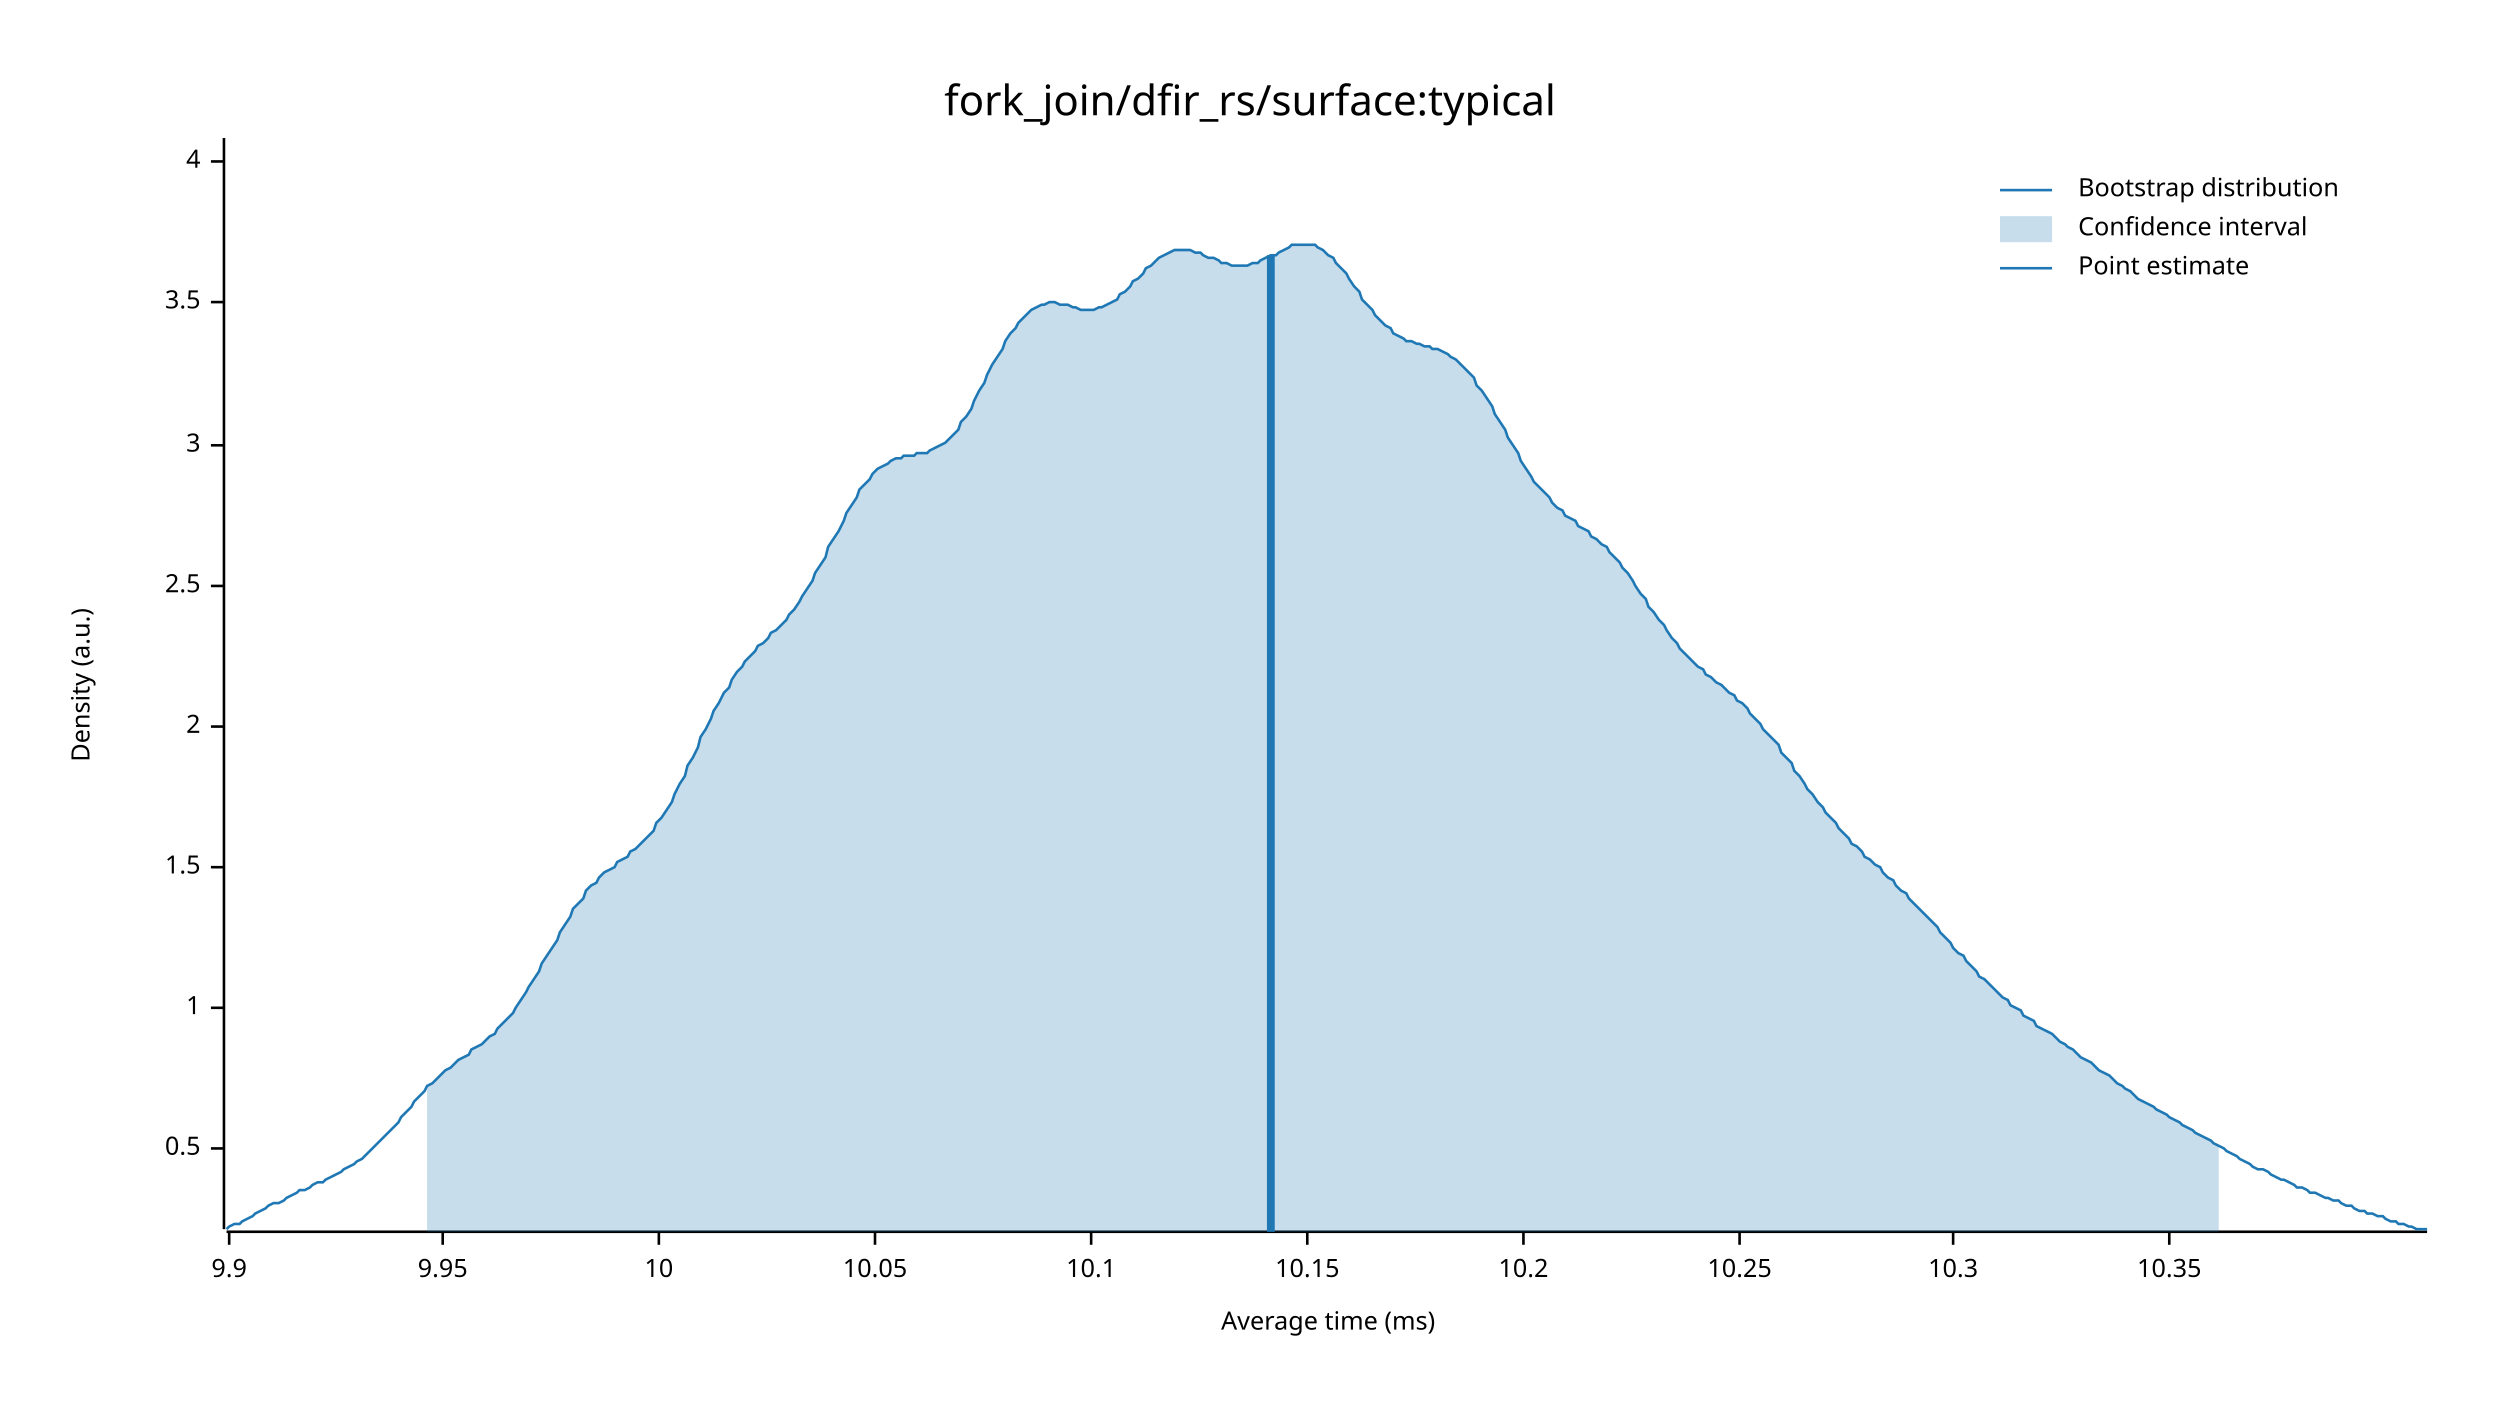
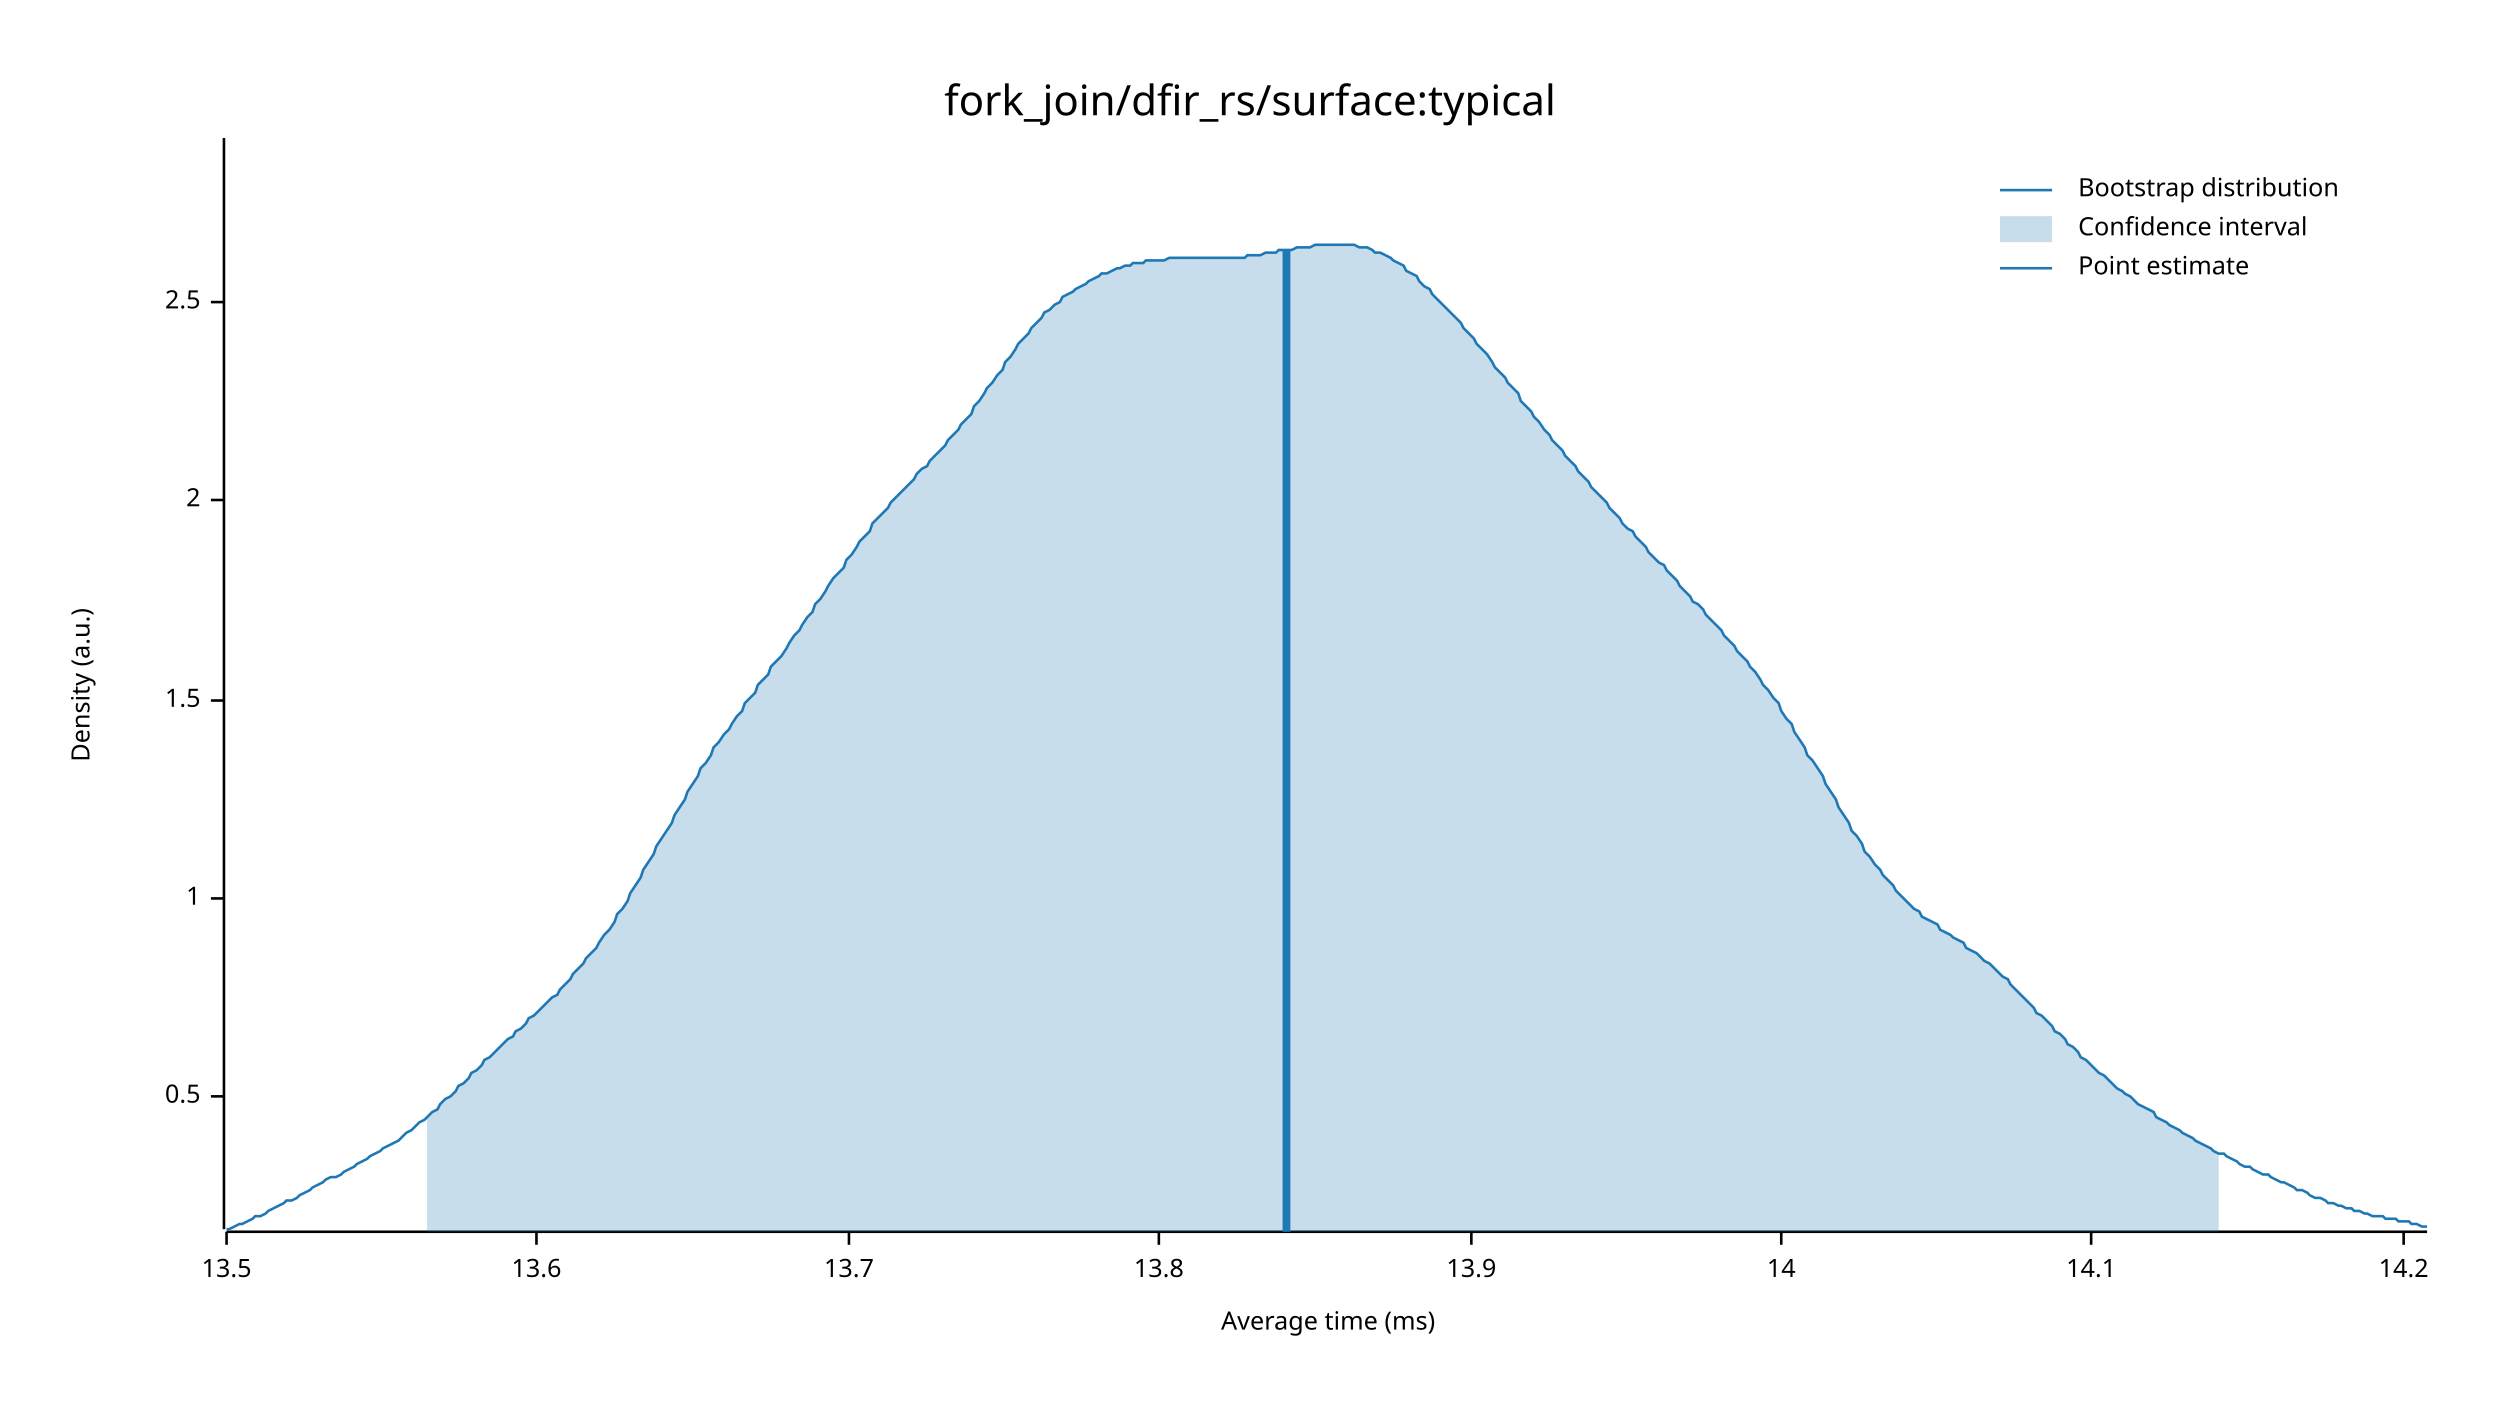
<svg xmlns="http://www.w3.org/2000/svg" width="960" height="540" viewBox="0 0 960 540">
  <text x="480" y="32" dy="0.76em" text-anchor="middle" font-family="sans-serif" font-size="16.129" opacity="1" fill="#000000">
fork_join/dfir_rs/surface:typical
</text>
  <text x="27" y="263" dy="0.76em" text-anchor="middle" font-family="sans-serif" font-size="9.677" opacity="1" fill="#000000" transform="rotate(270, 27, 263)">
Density (a.u.)
</text>
  <text x="510" y="513" dy="-0.5ex" text-anchor="middle" font-family="sans-serif" font-size="9.677" opacity="1" fill="#000000">
Average time (ms)
</text>
  <polyline fill="none" opacity="1" stroke="#000000" stroke-width="1" points="86,53 86,472 " />
-   <text x="77" y="441" dy="0.5ex" text-anchor="end" font-family="sans-serif" font-size="9.677" opacity="1" fill="#000000">
+   <text x="77" y="421" dy="0.5ex" text-anchor="end" font-family="sans-serif" font-size="9.677" opacity="1" fill="#000000">
0.5
</text>
-   <polyline fill="none" opacity="1" stroke="#000000" stroke-width="1" points="81,441 86,441 " />
-   <text x="77" y="387" dy="0.5ex" text-anchor="end" font-family="sans-serif" font-size="9.677" opacity="1" fill="#000000">
+   <polyline fill="none" opacity="1" stroke="#000000" stroke-width="1" points="81,421 86,421 " />
+   <text x="77" y="345" dy="0.5ex" text-anchor="end" font-family="sans-serif" font-size="9.677" opacity="1" fill="#000000">
1
</text>
-   <polyline fill="none" opacity="1" stroke="#000000" stroke-width="1" points="81,387 86,387 " />
-   <text x="77" y="333" dy="0.5ex" text-anchor="end" font-family="sans-serif" font-size="9.677" opacity="1" fill="#000000">
+   <polyline fill="none" opacity="1" stroke="#000000" stroke-width="1" points="81,345 86,345 " />
+   <text x="77" y="269" dy="0.5ex" text-anchor="end" font-family="sans-serif" font-size="9.677" opacity="1" fill="#000000">
1.5
</text>
-   <polyline fill="none" opacity="1" stroke="#000000" stroke-width="1" points="81,333 86,333 " />
-   <text x="77" y="279" dy="0.5ex" text-anchor="end" font-family="sans-serif" font-size="9.677" opacity="1" fill="#000000">
+   <polyline fill="none" opacity="1" stroke="#000000" stroke-width="1" points="81,269 86,269 " />
+   <text x="77" y="192" dy="0.5ex" text-anchor="end" font-family="sans-serif" font-size="9.677" opacity="1" fill="#000000">
2
</text>
-   <polyline fill="none" opacity="1" stroke="#000000" stroke-width="1" points="81,279 86,279 " />
-   <text x="77" y="225" dy="0.5ex" text-anchor="end" font-family="sans-serif" font-size="9.677" opacity="1" fill="#000000">
+   <polyline fill="none" opacity="1" stroke="#000000" stroke-width="1" points="81,192 86,192 " />
+   <text x="77" y="116" dy="0.5ex" text-anchor="end" font-family="sans-serif" font-size="9.677" opacity="1" fill="#000000">
2.5
</text>
-   <polyline fill="none" opacity="1" stroke="#000000" stroke-width="1" points="81,225 86,225 " />
-   <text x="77" y="171" dy="0.5ex" text-anchor="end" font-family="sans-serif" font-size="9.677" opacity="1" fill="#000000">
- 3
+   <polyline fill="none" opacity="1" stroke="#000000" stroke-width="1" points="81,116 86,116 " />
+   <polyline fill="none" opacity="1" stroke="#000000" stroke-width="1" points="87,473 932,473 " />
+   <text x="87" y="483" dy="0.76em" text-anchor="middle" font-family="sans-serif" font-size="9.677" opacity="1" fill="#000000">
+ 13.5
</text>
-   <polyline fill="none" opacity="1" stroke="#000000" stroke-width="1" points="81,171 86,171 " />
-   <text x="77" y="116" dy="0.5ex" text-anchor="end" font-family="sans-serif" font-size="9.677" opacity="1" fill="#000000">
- 3.5
+   <polyline fill="none" opacity="1" stroke="#000000" stroke-width="1" points="87,473 87,478 " />
+   <text x="206" y="483" dy="0.76em" text-anchor="middle" font-family="sans-serif" font-size="9.677" opacity="1" fill="#000000">
+ 13.6
</text>
-   <polyline fill="none" opacity="1" stroke="#000000" stroke-width="1" points="81,116 86,116 " />
-   <text x="77" y="62" dy="0.5ex" text-anchor="end" font-family="sans-serif" font-size="9.677" opacity="1" fill="#000000">
- 4
+   <polyline fill="none" opacity="1" stroke="#000000" stroke-width="1" points="206,473 206,478 " />
+   <text x="326" y="483" dy="0.76em" text-anchor="middle" font-family="sans-serif" font-size="9.677" opacity="1" fill="#000000">
+ 13.7
</text>
-   <polyline fill="none" opacity="1" stroke="#000000" stroke-width="1" points="81,62 86,62 " />
-   <polyline fill="none" opacity="1" stroke="#000000" stroke-width="1" points="87,473 932,473 " />
-   <text x="88" y="483" dy="0.76em" text-anchor="middle" font-family="sans-serif" font-size="9.677" opacity="1" fill="#000000">
- 9.9
+   <polyline fill="none" opacity="1" stroke="#000000" stroke-width="1" points="326,473 326,478 " />
+   <text x="445" y="483" dy="0.76em" text-anchor="middle" font-family="sans-serif" font-size="9.677" opacity="1" fill="#000000">
+ 13.8
</text>
-   <polyline fill="none" opacity="1" stroke="#000000" stroke-width="1" points="88,473 88,478 " />
-   <text x="170" y="483" dy="0.76em" text-anchor="middle" font-family="sans-serif" font-size="9.677" opacity="1" fill="#000000">
- 9.95
+   <polyline fill="none" opacity="1" stroke="#000000" stroke-width="1" points="445,473 445,478 " />
+   <text x="565" y="483" dy="0.76em" text-anchor="middle" font-family="sans-serif" font-size="9.677" opacity="1" fill="#000000">
+ 13.9
</text>
-   <polyline fill="none" opacity="1" stroke="#000000" stroke-width="1" points="170,473 170,478 " />
-   <text x="253" y="483" dy="0.76em" text-anchor="middle" font-family="sans-serif" font-size="9.677" opacity="1" fill="#000000">
- 10
+   <polyline fill="none" opacity="1" stroke="#000000" stroke-width="1" points="565,473 565,478 " />
+   <text x="684" y="483" dy="0.76em" text-anchor="middle" font-family="sans-serif" font-size="9.677" opacity="1" fill="#000000">
+ 14
</text>
-   <polyline fill="none" opacity="1" stroke="#000000" stroke-width="1" points="253,473 253,478 " />
-   <text x="336" y="483" dy="0.76em" text-anchor="middle" font-family="sans-serif" font-size="9.677" opacity="1" fill="#000000">
- 10.05
+   <polyline fill="none" opacity="1" stroke="#000000" stroke-width="1" points="684,473 684,478 " />
+   <text x="803" y="483" dy="0.76em" text-anchor="middle" font-family="sans-serif" font-size="9.677" opacity="1" fill="#000000">
+ 14.1
</text>
-   <polyline fill="none" opacity="1" stroke="#000000" stroke-width="1" points="336,473 336,478 " />
-   <text x="419" y="483" dy="0.76em" text-anchor="middle" font-family="sans-serif" font-size="9.677" opacity="1" fill="#000000">
- 10.1
+   <polyline fill="none" opacity="1" stroke="#000000" stroke-width="1" points="803,473 803,478 " />
+   <text x="923" y="483" dy="0.76em" text-anchor="middle" font-family="sans-serif" font-size="9.677" opacity="1" fill="#000000">
+ 14.2
</text>
-   <polyline fill="none" opacity="1" stroke="#000000" stroke-width="1" points="419,473 419,478 " />
-   <text x="502" y="483" dy="0.76em" text-anchor="middle" font-family="sans-serif" font-size="9.677" opacity="1" fill="#000000">
- 10.15
- </text>
-   <polyline fill="none" opacity="1" stroke="#000000" stroke-width="1" points="502,473 502,478 " />
-   <text x="585" y="483" dy="0.76em" text-anchor="middle" font-family="sans-serif" font-size="9.677" opacity="1" fill="#000000">
- 10.2
- </text>
-   <polyline fill="none" opacity="1" stroke="#000000" stroke-width="1" points="585,473 585,478 " />
-   <text x="668" y="483" dy="0.76em" text-anchor="middle" font-family="sans-serif" font-size="9.677" opacity="1" fill="#000000">
- 10.25
- </text>
-   <polyline fill="none" opacity="1" stroke="#000000" stroke-width="1" points="668,473 668,478 " />
-   <text x="750" y="483" dy="0.76em" text-anchor="middle" font-family="sans-serif" font-size="9.677" opacity="1" fill="#000000">
- 10.3
- </text>
-   <polyline fill="none" opacity="1" stroke="#000000" stroke-width="1" points="750,473 750,478 " />
-   <text x="833" y="483" dy="0.76em" text-anchor="middle" font-family="sans-serif" font-size="9.677" opacity="1" fill="#000000">
- 10.35
- </text>
-   <polyline fill="none" opacity="1" stroke="#000000" stroke-width="1" points="833,473 833,478 " />
-   <polyline fill="none" opacity="1" stroke="#1F78B4" stroke-width="1" points="87,472 88,471 90,470 92,470 93,469 95,468 97,467 98,466 100,465 102,464 103,463 105,462 107,462 109,461 110,460 112,459 114,458 115,457 117,457 119,456 120,455 122,454 124,454 125,453 127,452 129,451 131,450 132,449 134,448 136,447 137,446 139,445 141,443 142,442 144,440 146,438 147,437 149,435 151,433 153,431 154,429 156,427 158,425 159,423 161,421 163,419 164,417 166,416 168,414 169,413 171,411 173,410 175,408 176,407 178,406 180,405 181,403 183,402 185,401 186,400 188,398 190,397 191,395 193,393 195,391 197,389 198,387 200,384 202,381 203,379 205,376 207,373 208,370 210,367 212,364 214,361 215,358 217,355 219,352 220,349 222,347 224,345 225,342 227,340 229,339 230,337 232,335 234,334 236,333 237,331 239,330 241,329 242,327 244,326 246,324 247,323 249,321 251,319 252,316 254,314 256,311 258,308 259,305 261,301 263,298 264,294 266,291 268,287 269,283 271,280 273,276 274,273 276,270 278,266 280,264 281,261 283,258 285,256 286,254 288,252 290,250 291,248 293,247 295,245 296,243 298,242 300,240 302,238 303,236 305,234 307,231 308,229 310,226 312,223 313,220 315,217 317,214 318,210 320,207 322,204 324,200 325,197 327,194 329,191 330,188 332,186 334,184 335,182 337,180 339,179 341,178 342,177 344,176 346,176 347,175 349,175 351,175 352,174 354,174 356,174 357,173 359,172 361,171 363,170 364,169 366,167 368,165 369,162 371,160 373,157 374,154 376,150 378,147 379,144 381,140 383,137 385,134 386,131 388,128 390,126 391,124 393,122 395,120 396,119 398,118 400,117 401,117 403,116 405,116 407,117 408,117 410,117 412,118 413,118 415,119 417,119 418,119 420,119 422,118 423,118 425,117 427,116 429,115 430,113 432,112 434,110 435,108 437,107 439,105 440,103 442,102 444,100 445,99 447,98 449,97 451,96 452,96 454,96 456,96 457,96 459,97 461,97 462,98 464,99 466,99 468,100 469,101 471,101 473,102 474,102 476,102 478,102 479,102 481,101 483,101 484,100 486,99 488,98 490,98 491,97 493,96 495,95 496,94 498,94 500,94 501,94 503,94 505,94 506,95 508,96 510,98 512,99 513,101 515,103 517,105 518,107 520,110 522,112 523,115 525,117 527,119 528,121 530,123 532,125 534,126 535,128 537,129 539,130 540,131 542,131 544,132 545,132 547,133 549,133 550,134 552,134 554,135 556,136 557,137 559,138 561,140 562,141 564,143 566,145 567,148 569,150 571,153 573,156 574,159 576,162 578,165 579,168 581,171 583,174 584,177 586,180 588,183 589,185 591,187 593,189 595,191 596,193 598,195 600,196 601,198 603,199 605,200 606,202 608,203 610,204 611,206 613,207 615,209 617,210 618,212 620,214 622,216 623,218 625,220 627,223 628,225 630,228 632,230 633,233 635,235 637,238 639,240 640,242 642,245 644,247 645,249 647,251 649,253 650,254 652,256 654,257 655,259 657,260 659,262 661,263 662,264 664,266 666,267 667,269 669,270 671,272 672,274 674,276 676,278 677,280 679,282 681,284 683,286 684,289 686,291 688,293 689,296 691,298 693,301 694,303 696,305 698,308 700,310 701,312 703,314 705,316 706,318 708,320 710,322 711,324 713,325 715,327 716,329 718,330 720,332 722,333 723,335 725,337 727,338 728,340 730,342 732,343 733,345 735,347 737,349 738,350 740,352 742,354 744,356 745,358 747,360 749,362 750,364 752,366 754,367 755,369 757,371 759,373 760,375 762,376 764,378 766,380 767,381 769,383 771,384 772,386 774,387 776,388 777,390 779,391 781,392 782,394 784,395 786,396 788,397 789,398 791,400 793,401 794,402 796,403 798,405 799,406 801,407 803,408 804,409 806,411 808,412 810,413 811,414 813,416 815,417 816,418 818,419 820,421 821,422 823,423 825,424 827,425 828,426 830,427 832,428 833,429 835,430 837,431 838,432 840,433 842,434 843,435 845,436 847,437 849,438 850,439 852,440 854,441 855,442 857,443 859,444 860,445 862,446 864,447 865,448 867,449 869,449 871,450 872,451 874,452 876,453 877,453 879,454 881,455 882,456 884,456 886,457 887,458 889,458 891,459 893,460 894,460 896,461 898,461 899,462 901,463 903,463 904,464 906,465 908,465 909,466 911,466 913,467 915,467 916,468 918,469 920,469 921,470 923,470 925,471 926,471 928,472 930,472 932,472 " />
-   <polygon opacity="0.25" fill="#1F78B4" points="164,417 166,416 168,414 169,413 171,411 173,410 175,408 176,407 178,406 180,405 181,403 183,402 185,401 186,400 188,398 190,397 191,395 193,393 195,391 197,389 198,387 200,384 202,381 203,379 205,376 207,373 208,370 210,367 212,364 214,361 215,358 217,355 219,352 220,349 222,347 224,345 225,342 227,340 229,339 230,337 232,335 234,334 236,333 237,331 239,330 241,329 242,327 244,326 246,324 247,323 249,321 251,319 252,316 254,314 256,311 258,308 259,305 261,301 263,298 264,294 266,291 268,287 269,283 271,280 273,276 274,273 276,270 278,266 280,264 281,261 283,258 285,256 286,254 288,252 290,250 291,248 293,247 295,245 296,243 298,242 300,240 302,238 303,236 305,234 307,231 308,229 310,226 312,223 313,220 315,217 317,214 318,210 320,207 322,204 324,200 325,197 327,194 329,191 330,188 332,186 334,184 335,182 337,180 339,179 341,178 342,177 344,176 346,176 347,175 349,175 351,175 352,174 354,174 356,174 357,173 359,172 361,171 363,170 364,169 366,167 368,165 369,162 371,160 373,157 374,154 376,150 378,147 379,144 381,140 383,137 385,134 386,131 388,128 390,126 391,124 393,122 395,120 396,119 398,118 400,117 401,117 403,116 405,116 407,117 408,117 410,117 412,118 413,118 415,119 417,119 418,119 420,119 422,118 423,118 425,117 427,116 429,115 430,113 432,112 434,110 435,108 437,107 439,105 440,103 442,102 444,100 445,99 447,98 449,97 451,96 452,96 454,96 456,96 457,96 459,97 461,97 462,98 464,99 466,99 468,100 469,101 471,101 473,102 474,102 476,102 478,102 479,102 481,101 483,101 484,100 486,99 488,98 490,98 491,97 493,96 495,95 496,94 498,94 500,94 501,94 503,94 505,94 506,95 508,96 510,98 512,99 513,101 515,103 517,105 518,107 520,110 522,112 523,115 525,117 527,119 528,121 530,123 532,125 534,126 535,128 537,129 539,130 540,131 542,131 544,132 545,132 547,133 549,133 550,134 552,134 554,135 556,136 557,137 559,138 561,140 562,141 564,143 566,145 567,148 569,150 571,153 573,156 574,159 576,162 578,165 579,168 581,171 583,174 584,177 586,180 588,183 589,185 591,187 593,189 595,191 596,193 598,195 600,196 601,198 603,199 605,200 606,202 608,203 610,204 611,206 613,207 615,209 617,210 618,212 620,214 622,216 623,218 625,220 627,223 628,225 630,228 632,230 633,233 635,235 637,238 639,240 640,242 642,245 644,247 645,249 647,251 649,253 650,254 652,256 654,257 655,259 657,260 659,262 661,263 662,264 664,266 666,267 667,269 669,270 671,272 672,274 674,276 676,278 677,280 679,282 681,284 683,286 684,289 686,291 688,293 689,296 691,298 693,301 694,303 696,305 698,308 700,310 701,312 703,314 705,316 706,318 708,320 710,322 711,324 713,325 715,327 716,329 718,330 720,332 722,333 723,335 725,337 727,338 728,340 730,342 732,343 733,345 735,347 737,349 738,350 740,352 742,354 744,356 745,358 747,360 749,362 750,364 752,366 754,367 755,369 757,371 759,373 760,375 762,376 764,378 766,380 767,381 769,383 771,384 772,386 774,387 776,388 777,390 779,391 781,392 782,394 784,395 786,396 788,397 789,398 791,400 793,401 794,402 796,403 798,405 799,406 801,407 803,408 804,409 806,411 808,412 810,413 811,414 813,416 815,417 816,418 818,419 820,421 821,422 823,423 825,424 827,425 828,426 830,427 832,428 833,429 835,430 837,431 838,432 840,433 842,434 843,435 845,436 847,437 849,438 850,439 852,440 852,473 164,473 " />
-   <polyline fill="none" opacity="1" stroke="#1F78B4" stroke-width="3" points="488,473 488,98 " />
+   <polyline fill="none" opacity="1" stroke="#000000" stroke-width="1" points="923,473 923,478 " />
+   <polyline fill="none" opacity="1" stroke="#1F78B4" stroke-width="1" points="87,472 88,472 90,471 92,470 93,470 95,469 97,468 98,467 100,467 102,466 103,465 105,464 107,463 109,462 110,461 112,461 114,460 115,459 117,458 119,457 120,456 122,455 124,454 125,453 127,452 129,452 131,451 132,450 134,449 136,448 137,447 139,446 141,445 142,444 144,443 146,442 147,441 149,440 151,439 153,438 154,437 156,435 158,434 159,433 161,431 163,430 164,429 166,427 168,426 169,424 171,422 173,421 175,419 176,417 178,416 180,414 181,412 183,411 185,409 186,407 188,406 190,404 191,403 193,401 195,399 197,398 198,396 200,395 202,393 203,391 205,390 207,388 208,387 210,385 212,383 214,382 215,380 217,378 219,376 220,374 222,372 224,370 225,368 227,366 229,364 230,362 232,359 234,357 236,354 237,351 239,349 241,346 242,343 244,340 246,337 247,334 249,331 251,328 252,325 254,322 256,319 258,316 259,313 261,310 263,307 264,304 266,301 268,298 269,295 271,293 273,290 274,287 276,285 278,282 280,280 281,278 283,275 285,273 286,270 288,268 290,266 291,263 293,261 295,259 296,256 298,254 300,252 302,249 303,247 305,244 307,242 308,240 310,237 312,235 313,232 315,230 317,227 318,225 320,222 322,220 324,218 325,215 327,213 329,210 330,208 332,206 334,204 335,201 337,199 339,197 341,195 342,193 344,191 346,189 347,188 349,186 351,184 352,182 354,180 356,179 357,177 359,175 361,173 363,171 364,169 366,167 368,165 369,163 371,161 373,159 374,156 376,154 378,151 379,149 381,147 383,144 385,142 386,139 388,137 390,134 391,132 393,130 395,128 396,126 398,124 400,122 401,120 403,119 405,117 407,116 408,114 410,113 412,112 413,111 415,110 417,109 418,108 420,107 422,106 423,105 425,105 427,104 429,103 430,103 432,102 434,102 435,101 437,101 439,101 440,100 442,100 444,100 445,100 447,100 449,99 451,99 452,99 454,99 456,99 457,99 459,99 461,99 462,99 464,99 466,99 468,99 469,99 471,99 473,99 474,99 476,99 478,99 479,98 481,98 483,98 484,98 486,97 488,97 490,97 491,96 493,96 495,96 496,96 498,95 500,95 501,95 503,95 505,94 506,94 508,94 510,94 512,94 513,94 515,94 517,94 518,94 520,94 522,95 523,95 525,95 527,96 528,97 530,97 532,98 534,99 535,100 537,101 539,102 540,104 542,105 544,106 545,108 547,110 549,111 550,113 552,115 554,117 556,119 557,120 559,122 561,124 562,126 564,128 566,130 567,132 569,134 571,136 573,139 574,141 576,143 578,145 579,147 581,149 583,151 584,154 586,156 588,158 589,160 591,162 593,165 595,167 596,169 598,171 600,173 601,175 603,177 605,179 606,181 608,183 610,185 611,187 613,189 615,191 617,193 618,195 620,197 622,199 623,201 625,203 627,204 628,206 630,208 632,210 633,212 635,214 637,216 639,217 640,219 642,221 644,223 645,225 647,227 649,229 650,231 652,232 654,234 655,236 657,238 659,240 661,242 662,244 664,246 666,248 667,250 669,252 671,254 672,256 674,258 676,261 677,263 679,265 681,268 683,270 684,273 686,276 688,278 689,281 691,284 693,287 694,290 696,292 698,295 700,298 701,301 703,304 705,307 706,310 708,313 710,316 711,319 713,321 715,324 716,327 718,329 720,332 722,334 723,336 725,338 727,340 728,342 730,344 732,346 733,347 735,349 737,350 738,352 740,353 742,354 744,355 745,357 747,358 749,359 750,360 752,361 754,362 755,364 757,365 759,366 760,367 762,369 764,370 766,372 767,373 769,375 771,376 772,378 774,380 776,382 777,383 779,385 781,387 782,389 784,390 786,392 788,394 789,396 791,397 793,399 794,401 796,402 798,404 799,406 801,407 803,409 804,410 806,412 808,413 810,415 811,416 813,418 815,419 816,420 818,421 820,423 821,424 823,425 825,426 827,427 828,429 830,430 832,431 833,432 835,433 837,434 838,435 840,436 842,437 843,438 845,439 847,440 849,441 850,442 852,443 854,443 855,444 857,445 859,446 860,447 862,448 864,448 865,449 867,450 869,451 871,451 872,452 874,453 876,454 877,454 879,455 881,456 882,457 884,457 886,458 887,459 889,460 891,460 893,461 894,462 896,462 898,463 899,463 901,464 903,464 904,465 906,465 908,466 909,466 911,467 913,467 915,467 916,468 918,468 920,468 921,469 923,469 925,469 926,470 928,470 930,471 932,471 " />
+   <polygon opacity="0.25" fill="#1F78B4" points="164,429 166,427 168,426 169,424 171,422 173,421 175,419 176,417 178,416 180,414 181,412 183,411 185,409 186,407 188,406 190,404 191,403 193,401 195,399 197,398 198,396 200,395 202,393 203,391 205,390 207,388 208,387 210,385 212,383 214,382 215,380 217,378 219,376 220,374 222,372 224,370 225,368 227,366 229,364 230,362 232,359 234,357 236,354 237,351 239,349 241,346 242,343 244,340 246,337 247,334 249,331 251,328 252,325 254,322 256,319 258,316 259,313 261,310 263,307 264,304 266,301 268,298 269,295 271,293 273,290 274,287 276,285 278,282 280,280 281,278 283,275 285,273 286,270 288,268 290,266 291,263 293,261 295,259 296,256 298,254 300,252 302,249 303,247 305,244 307,242 308,240 310,237 312,235 313,232 315,230 317,227 318,225 320,222 322,220 324,218 325,215 327,213 329,210 330,208 332,206 334,204 335,201 337,199 339,197 341,195 342,193 344,191 346,189 347,188 349,186 351,184 352,182 354,180 356,179 357,177 359,175 361,173 363,171 364,169 366,167 368,165 369,163 371,161 373,159 374,156 376,154 378,151 379,149 381,147 383,144 385,142 386,139 388,137 390,134 391,132 393,130 395,128 396,126 398,124 400,122 401,120 403,119 405,117 407,116 408,114 410,113 412,112 413,111 415,110 417,109 418,108 420,107 422,106 423,105 425,105 427,104 429,103 430,103 432,102 434,102 435,101 437,101 439,101 440,100 442,100 444,100 445,100 447,100 449,99 451,99 452,99 454,99 456,99 457,99 459,99 461,99 462,99 464,99 466,99 468,99 469,99 471,99 473,99 474,99 476,99 478,99 479,98 481,98 483,98 484,98 486,97 488,97 490,97 491,96 493,96 495,96 496,96 498,95 500,95 501,95 503,95 505,94 506,94 508,94 510,94 512,94 513,94 515,94 517,94 518,94 520,94 522,95 523,95 525,95 527,96 528,97 530,97 532,98 534,99 535,100 537,101 539,102 540,104 542,105 544,106 545,108 547,110 549,111 550,113 552,115 554,117 556,119 557,120 559,122 561,124 562,126 564,128 566,130 567,132 569,134 571,136 573,139 574,141 576,143 578,145 579,147 581,149 583,151 584,154 586,156 588,158 589,160 591,162 593,165 595,167 596,169 598,171 600,173 601,175 603,177 605,179 606,181 608,183 610,185 611,187 613,189 615,191 617,193 618,195 620,197 622,199 623,201 625,203 627,204 628,206 630,208 632,210 633,212 635,214 637,216 639,217 640,219 642,221 644,223 645,225 647,227 649,229 650,231 652,232 654,234 655,236 657,238 659,240 661,242 662,244 664,246 666,248 667,250 669,252 671,254 672,256 674,258 676,261 677,263 679,265 681,268 683,270 684,273 686,276 688,278 689,281 691,284 693,287 694,290 696,292 698,295 700,298 701,301 703,304 705,307 706,310 708,313 710,316 711,319 713,321 715,324 716,327 718,329 720,332 722,334 723,336 725,338 727,340 728,342 730,344 732,346 733,347 735,349 737,350 738,352 740,353 742,354 744,355 745,357 747,358 749,359 750,360 752,361 754,362 755,364 757,365 759,366 760,367 762,369 764,370 766,372 767,373 769,375 771,376 772,378 774,380 776,382 777,383 779,385 781,387 782,389 784,390 786,392 788,394 789,396 791,397 793,399 794,401 796,402 798,404 799,406 801,407 803,409 804,410 806,412 808,413 810,415 811,416 813,418 815,419 816,420 818,421 820,423 821,424 823,425 825,426 827,427 828,429 830,430 832,431 833,432 835,433 837,434 838,435 840,436 842,437 843,438 845,439 847,440 849,441 850,442 852,443 852,473 164,473 " />
+   <polyline fill="none" opacity="1" stroke="#1F78B4" stroke-width="3" points="494,473 494,96 " />
  <text x="798" y="68" dy="0.76em" text-anchor="start" font-family="sans-serif" font-size="9.677" opacity="1" fill="#000000">
Bootstrap distribution
</text>
  <text x="798" y="83" dy="0.76em" text-anchor="start" font-family="sans-serif" font-size="9.677" opacity="1" fill="#000000">
Confidence interval
</text>
  <text x="798" y="98" dy="0.76em" text-anchor="start" font-family="sans-serif" font-size="9.677" opacity="1" fill="#000000">
Point estimate
</text>
  <polyline fill="none" opacity="1" stroke="#1F78B4" stroke-width="1" points="768,73 788,73 " />
  <rect x="768" y="83" width="20" height="10" opacity="0.25" fill="#1F78B4" stroke="none" />
  <polyline fill="none" opacity="1" stroke="#1F78B4" stroke-width="1" points="768,103 788,103 " />
</svg>
